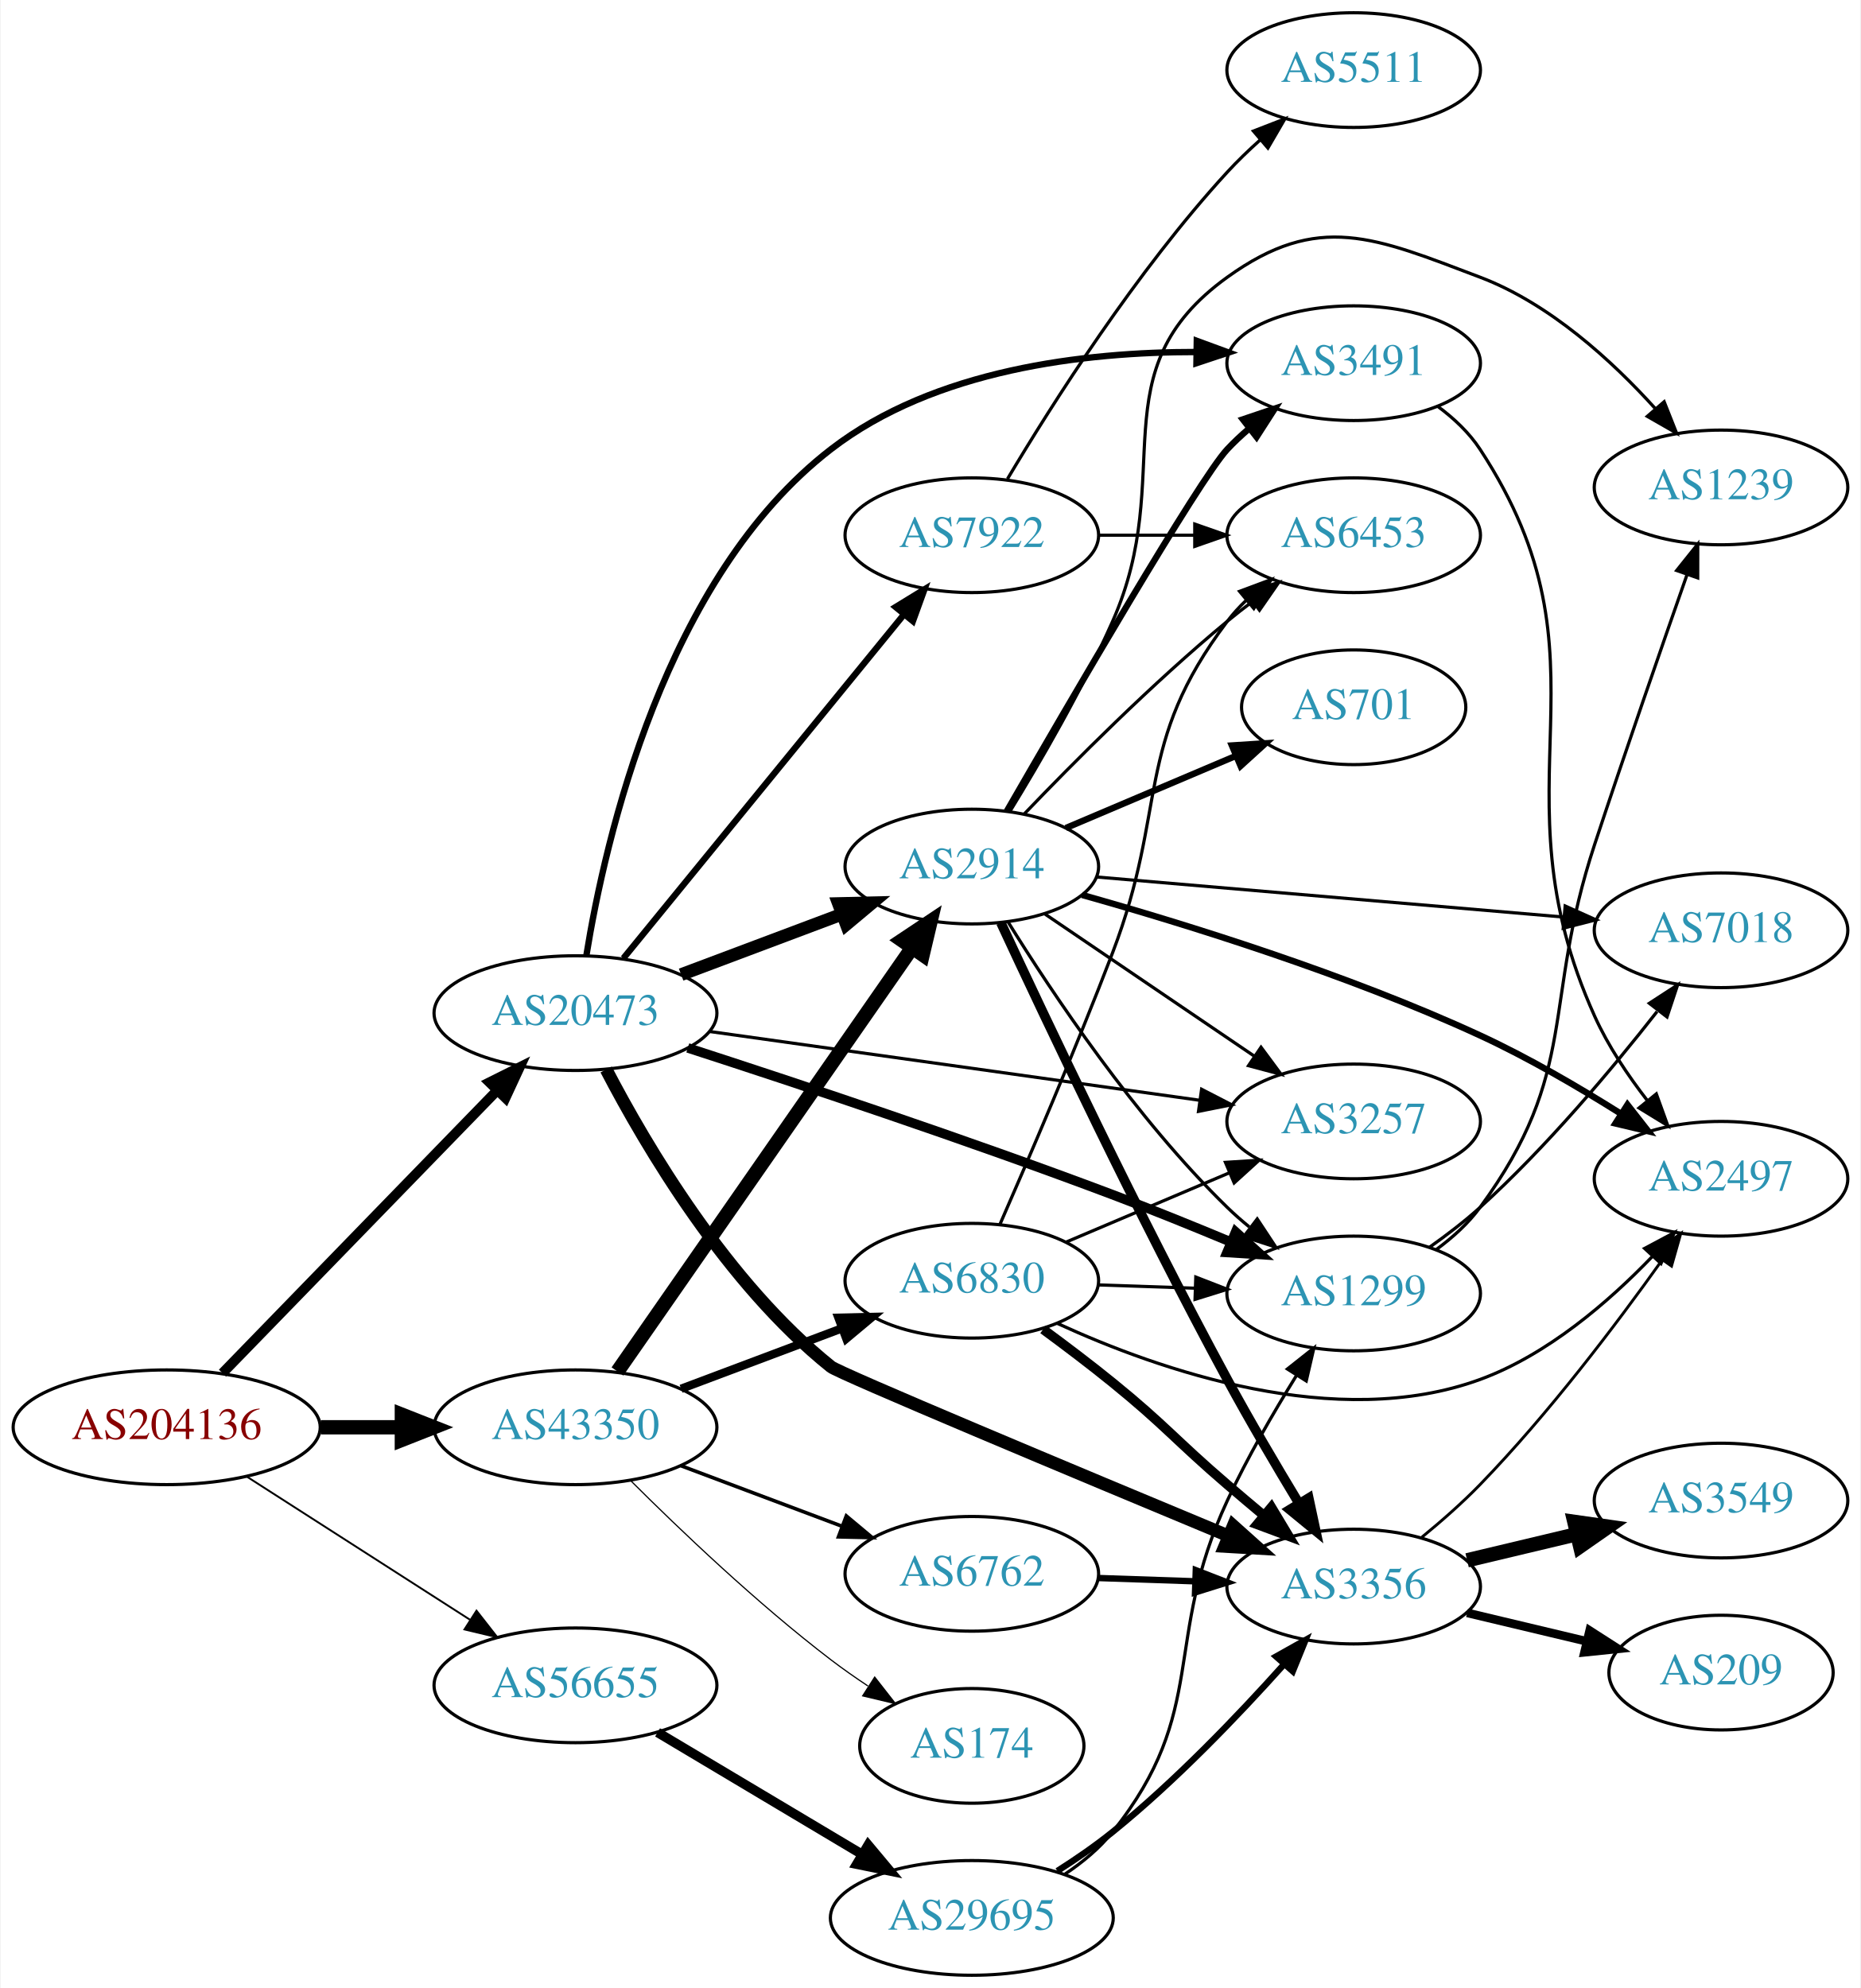
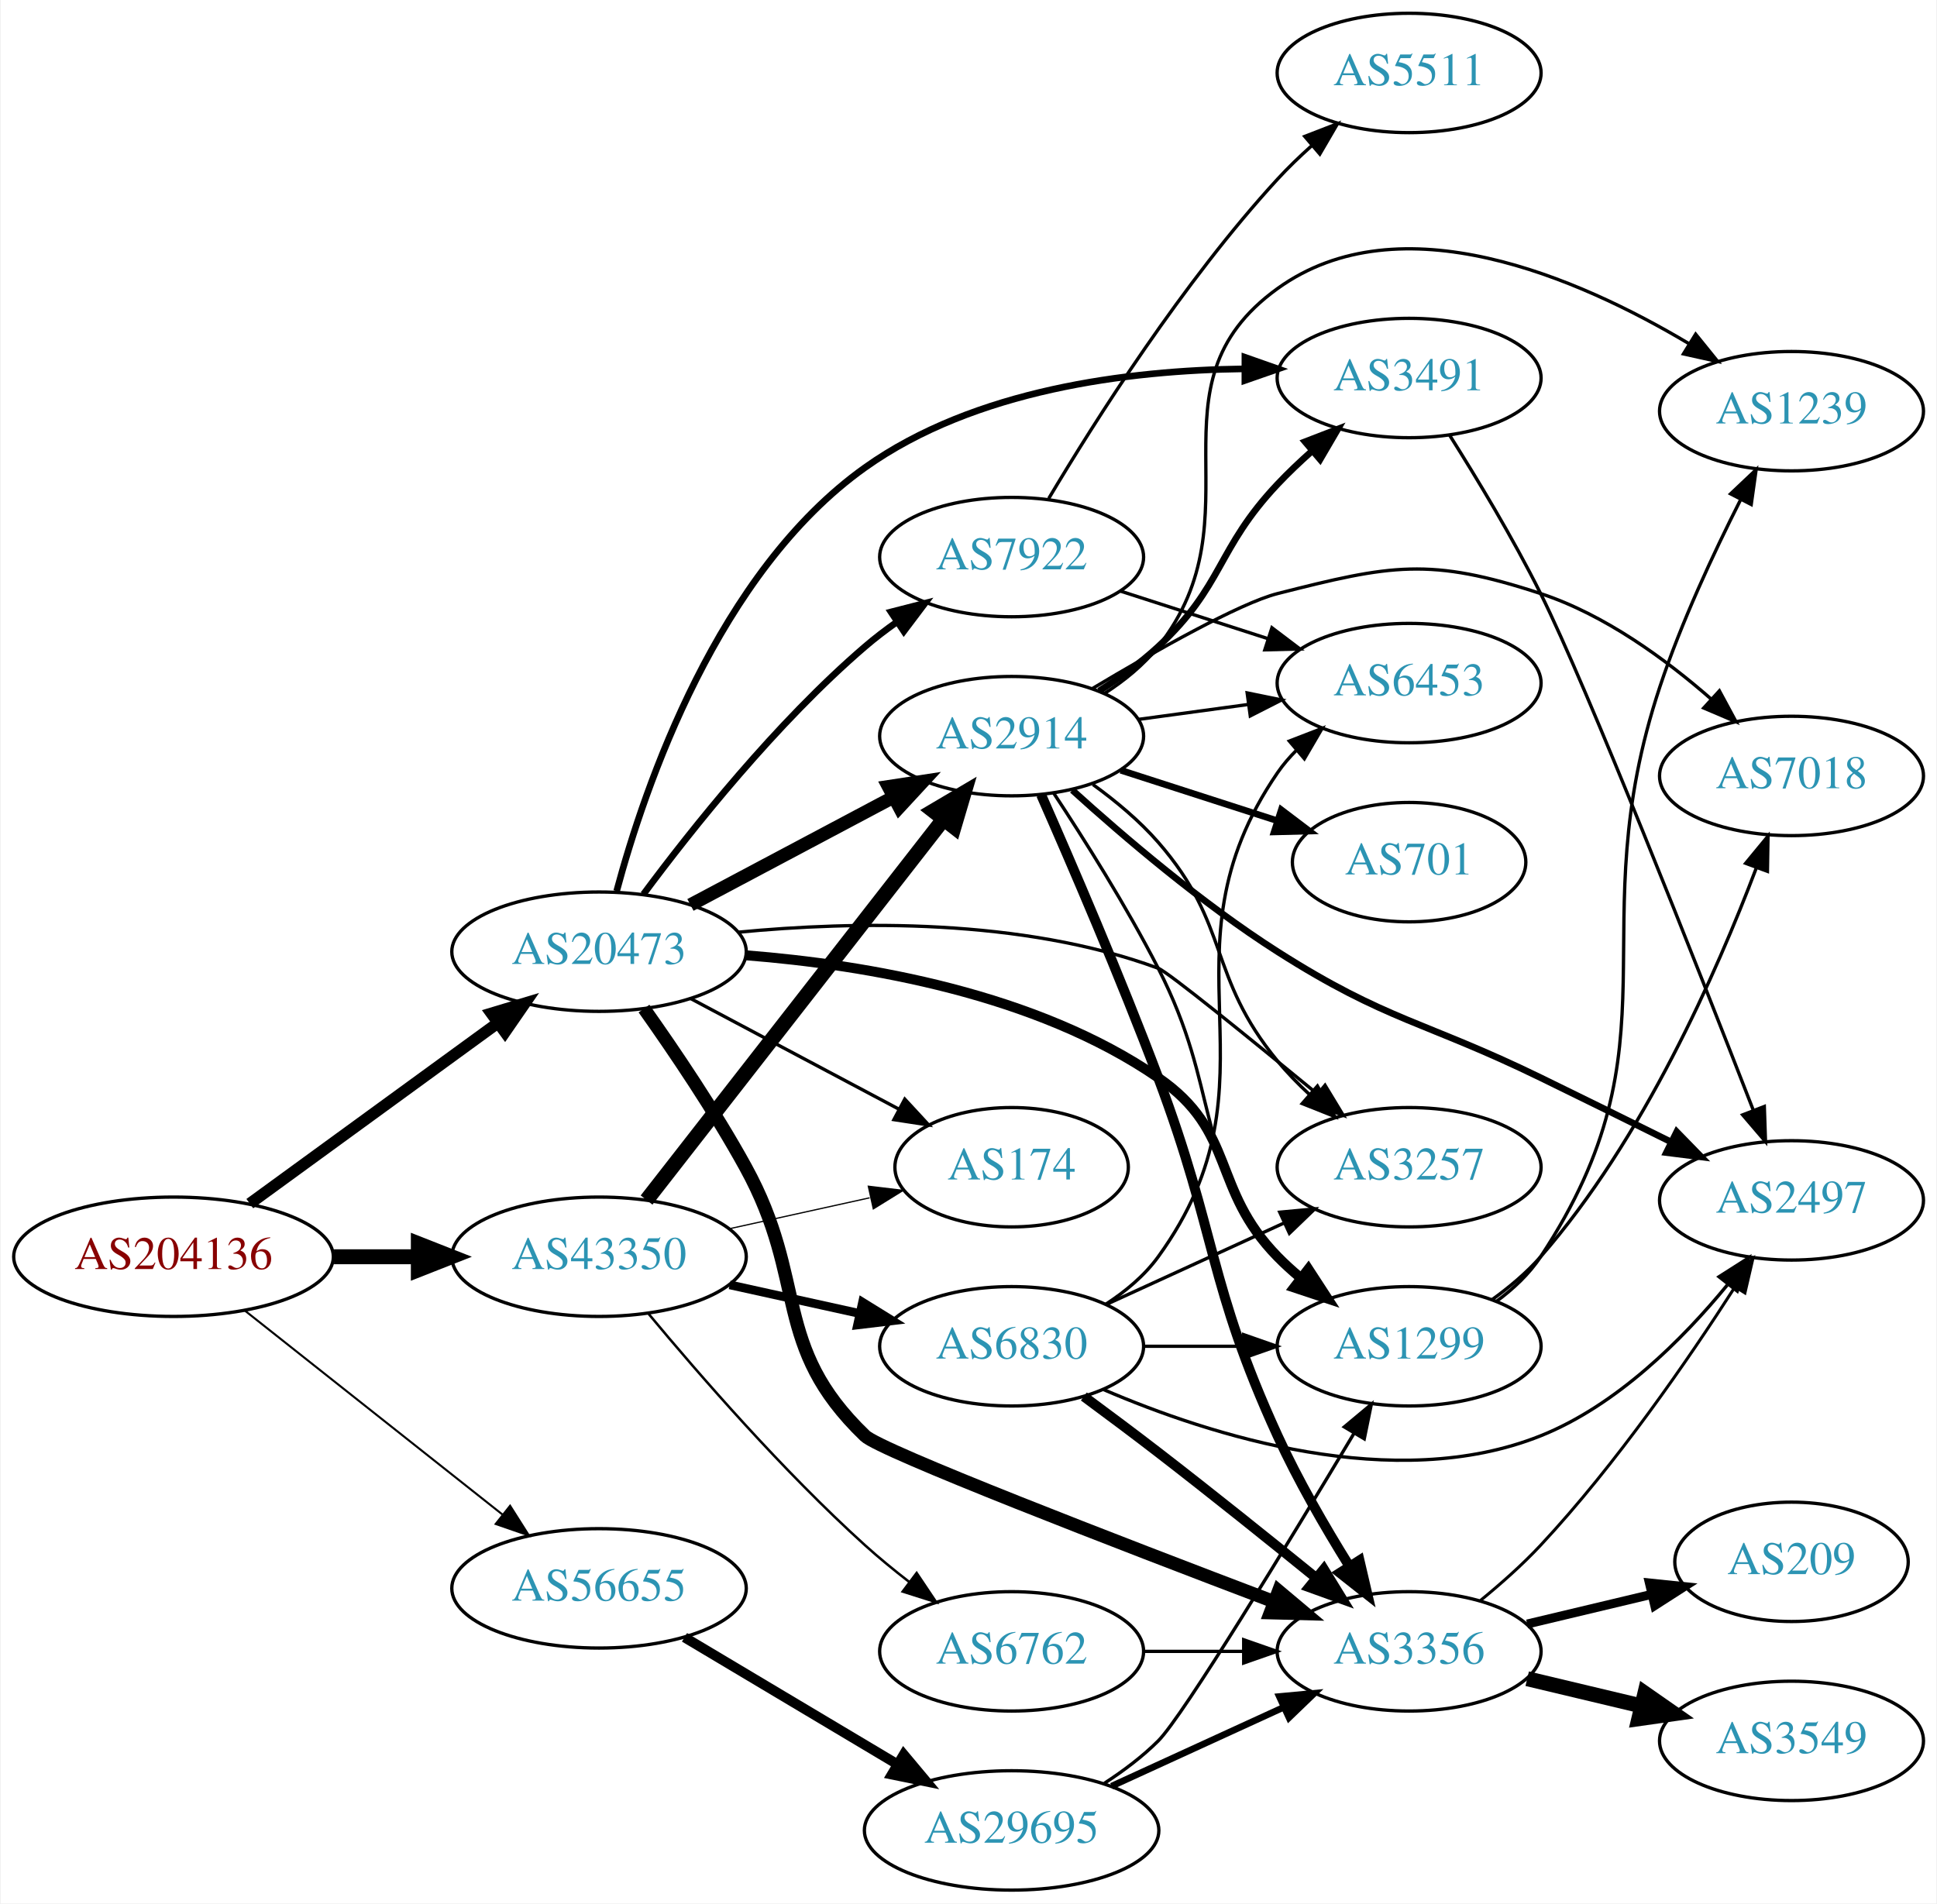
- <svg xmlns="http://www.w3.org/2000/svg" xmlns:xlink="http://www.w3.org/1999/xlink" width="584pt" height="624pt" viewBox="0.00 0.00 583.56 624.00">
-   <g id="graph0" class="graph" transform="scale(1 1) rotate(0) translate(4 620)">
-     <polygon fill="white" stroke="none" points="-4,4 -4,-620 579.562,-620 579.562,4 -4,4" />
+ <svg xmlns="http://www.w3.org/2000/svg" xmlns:xlink="http://www.w3.org/1999/xlink" width="584pt" height="574pt" viewBox="0.00 0.00 583.56 574.00">
+   <g id="graph0" class="graph" transform="scale(1 1) rotate(0) translate(4 570)">
+     <polygon fill="white" stroke="none" points="-4,4 -4,-570 579.562,-570 579.562,4 -4,4" />
    <g id="node1" class="node">
      <g id="a_node1">
        <a xlink:href="/asn/204136" xlink:title="AS204136 ~ SILENT-GHOST-AS [AT]">
-           <ellipse fill="#ffffff" stroke="black" cx="48.096" cy="-172" rx="48.192" ry="18" />
-           <text text-anchor="middle" x="48.096" y="-168.3" font-family="Times,serif" font-size="14.00" fill="#880000">AS204136</text>
+           <ellipse fill="#ffffff" stroke="black" cx="48.096" cy="-191" rx="48.192" ry="18" />
+           <text text-anchor="middle" x="48.096" y="-187.3" font-family="Times,serif" font-size="14.00" fill="#880000">AS204136</text>
        </a>
      </g>
    </g>
    <g id="node2" class="node">
      <g id="a_node2">
        <a xlink:href="/asn/20473" xlink:title="AS20473 ~ Choopa, LLC [US]">
-           <ellipse fill="#ffffff" stroke="black" cx="176.388" cy="-302" rx="44.393" ry="18" />
-           <text text-anchor="middle" x="176.388" y="-298.3" font-family="Times,serif" font-size="14.00" fill="#2c94b3">AS20473</text>
+           <ellipse fill="#ffffff" stroke="black" cx="176.388" cy="-283" rx="44.393" ry="18" />
+           <text text-anchor="middle" x="176.388" y="-279.3" font-family="Times,serif" font-size="14.00" fill="#2c94b3">AS20473</text>
        </a>
      </g>
    </g>
    <g id="edge1" class="edge">
-       <path fill="none" stroke="black" stroke-width="3.13" d="M65.606,-188.995C87.635,-211.671 126.773,-251.959 151.879,-277.801" />
-       <polygon fill="black" stroke="black" stroke-width="3.13" points="149.395,-280.267 158.873,-285.001 154.415,-275.389 149.395,-280.267" />
+       <path fill="none" stroke="black" stroke-width="3.477" d="M71.094,-207.025C91.774,-222.09 122.881,-244.751 145.743,-261.405" />
+       <polygon fill="black" stroke="black" stroke-width="3.477" points="143.918,-264.406 154.062,-267.465 148.04,-258.748 143.918,-264.406" />
    </g>
    <g id="node3" class="node">
      <g id="a_node3">
        <a xlink:href="/asn/43350" xlink:title="AS43350 ~ NForce Entertainment B.V. [NL]">
-           <ellipse fill="#ffffff" stroke="black" cx="176.388" cy="-172" rx="44.393" ry="18" />
-           <text text-anchor="middle" x="176.388" y="-168.3" font-family="Times,serif" font-size="14.00" fill="#2c94b3">AS43350</text>
+           <ellipse fill="#ffffff" stroke="black" cx="176.388" cy="-191" rx="44.393" ry="18" />
+           <text text-anchor="middle" x="176.388" y="-187.3" font-family="Times,serif" font-size="14.00" fill="#2c94b3">AS43350</text>
        </a>
      </g>
    </g>
    <g id="edge2" class="edge">
-       <path fill="none" stroke="black" stroke-width="4.5" d="M96.481,-172C104.742,-172 113.386,-172 121.799,-172" />
-       <polygon fill="black" stroke="black" stroke-width="4.5" points="121.904,-175.938 131.904,-172 121.904,-168.063 121.904,-175.938" />
+       <path fill="none" stroke="black" stroke-width="4.5" d="M96.481,-191C104.742,-191 113.386,-191 121.799,-191" />
+       <polygon fill="black" stroke="black" stroke-width="4.5" points="121.904,-194.938 131.904,-191 121.904,-187.063 121.904,-194.938" />
    </g>
    <g id="node4" class="node">
      <g id="a_node4">
        <a xlink:href="/asn/56655" xlink:title="AS56655 ~ TerraHost AS [NO]">
          <ellipse fill="#ffffff" stroke="black" cx="176.388" cy="-91" rx="44.393" ry="18" />
          <text text-anchor="middle" x="176.388" y="-87.3" font-family="Times,serif" font-size="14.00" fill="#2c94b3">AS56655</text>
        </a>
      </g>
    </g>
    <g id="edge3" class="edge">
-       <path fill="none" stroke="black" stroke-width="0.587" d="M73.147,-156.574C93.024,-143.826 121.421,-125.613 143.246,-111.615" />
-       <polygon fill="black" stroke="black" stroke-width="0.587" points="145.325,-114.439 151.853,-106.095 141.546,-108.547 145.325,-114.439" />
+       <path fill="none" stroke="black" stroke-width="0.614" d="M69.668,-174.711C90.801,-157.977 123.842,-131.815 147.357,-113.195" />
+       <polygon fill="black" stroke="black" stroke-width="0.614" points="149.575,-115.903 155.242,-106.952 145.229,-110.415 149.575,-115.903" />
    </g>
    <g id="node5" class="node">
      <g id="a_node5">
+         <a xlink:href="/asn/3356" xlink:title="AS3356 ~ Level 3 Parent, LLC [US]">
+           <ellipse fill="#ffffff" stroke="black" cx="420.622" cy="-72" rx="39.794" ry="18" />
+           <text text-anchor="middle" x="420.622" y="-68.3" font-family="Times,serif" font-size="14.00" fill="#2c94b3">AS3356</text>
+         </a>
+       </g>
+     </g>
+     <g id="edge4" class="edge">
+       <path fill="none" stroke="black" stroke-width="4" d="M189.945,-265.843C199.042,-253.017 211.319,-234.863 220.584,-218 239.553,-183.472 228.191,-164.31 256.584,-137 261.299,-132.464 333.098,-104.748 379.827,-87.003" />
+       <polygon fill="black" stroke="black" stroke-width="4" points="381.275,-90.197 389.385,-83.38 378.794,-83.652 381.275,-90.197" />
+     </g>
+     <g id="node6" class="node">
+       <g id="a_node6">
+         <a xlink:href="/asn/174" xlink:title="AS174 ~ Cogent Communications [US]">
+           <ellipse fill="#ffffff" stroke="black" cx="300.78" cy="-218" rx="35.194" ry="18" />
+           <text text-anchor="middle" x="300.78" y="-214.3" font-family="Times,serif" font-size="14.00" fill="#2c94b3">AS174</text>
+         </a>
+       </g>
+     </g>
+     <g id="edge5" class="edge">
+       <path fill="none" stroke="black" d="M203.945,-268.896C222.396,-259.097 247.111,-245.972 266.82,-235.504" />
+       <polygon fill="black" stroke="black" points="268.573,-238.536 275.763,-230.755 265.29,-232.354 268.573,-238.536" />
+     </g>
+     <g id="node7" class="node">
+       <g id="a_node7">
        <a xlink:href="/asn/2914" xlink:title="AS2914 ~ NTT America, Inc. [US]">
          <ellipse fill="#ffffff" stroke="black" cx="300.78" cy="-348" rx="39.794" ry="18" />
          <text text-anchor="middle" x="300.78" y="-344.3" font-family="Times,serif" font-size="14.00" fill="#2c94b3">AS2914</text>
        </a>
      </g>
    </g>
-     <g id="edge4" class="edge">
-       <path fill="none" stroke="black" stroke-width="4" d="M209.545,-314.086C224.912,-319.861 243.459,-326.832 259.731,-332.948" />
-       <polygon fill="black" stroke="black" stroke-width="4" points="258.928,-336.385 269.521,-336.627 261.391,-329.833 258.928,-336.385" />
-     </g>
-     <g id="node6" class="node">
-       <g id="a_node6">
-         <a xlink:href="/asn/1299" xlink:title="AS1299 ~ Telia Carrier [EU]">
-           <ellipse fill="#ffffff" stroke="black" cx="420.622" cy="-214" rx="39.794" ry="18" />
-           <text text-anchor="middle" x="420.622" y="-210.3" font-family="Times,serif" font-size="14.00" fill="#2c94b3">AS1299</text>
-         </a>
-       </g>
-     </g>
-     <g id="edge5" class="edge">
-       <path fill="none" stroke="black" stroke-width="3" d="M211.644,-291.08C245.681,-280.058 299.257,-262.247 344.976,-245 357.079,-240.434 370.146,-235.137 381.912,-230.226" />
-       <polygon fill="black" stroke="black" stroke-width="3" points="383.58,-233.322 391.44,-226.218 380.865,-226.87 383.58,-233.322" />
-     </g>
-     <g id="node7" class="node">
-       <g id="a_node7">
-         <a xlink:href="/asn/7922" xlink:title="AS7922 ~ Comcast Cable Communications, LLC [US]">
-           <ellipse fill="#ffffff" stroke="black" cx="300.78" cy="-452" rx="39.794" ry="18" />
-           <text text-anchor="middle" x="300.78" y="-448.3" font-family="Times,serif" font-size="14.00" fill="#2c94b3">AS7922</text>
-         </a>
-       </g>
-     </g>
    <g id="edge6" class="edge">
-       <path fill="none" stroke="black" stroke-width="2" d="M191.427,-319.207C213.008,-345.655 254.439,-396.432 279.347,-426.958" />
-       <polygon fill="black" stroke="black" stroke-width="2" points="276.87,-429.458 285.904,-434.994 282.293,-425.033 276.87,-429.458" />
+       <path fill="none" stroke="black" stroke-width="4" d="M203.945,-297.104C221.91,-306.645 245.814,-319.34 265.254,-329.664" />
+       <polygon fill="black" stroke="black" stroke-width="4" points="263.64,-332.77 274.113,-334.369 266.923,-326.587 263.64,-332.77" />
    </g>
    <g id="node8" class="node">
      <g id="a_node8">
-         <a xlink:href="/asn/3257" xlink:title="AS3257 ~ GTT [DE]">
-           <ellipse fill="#ffffff" stroke="black" cx="420.622" cy="-268" rx="39.794" ry="18" />
-           <text text-anchor="middle" x="420.622" y="-264.3" font-family="Times,serif" font-size="14.00" fill="#2c94b3">AS3257</text>
+         <a xlink:href="/asn/7922" xlink:title="AS7922 ~ Comcast Cable Communications, LLC [US]">
+           <ellipse fill="#ffffff" stroke="black" cx="300.78" cy="-402" rx="39.794" ry="18" />
+           <text text-anchor="middle" x="300.78" y="-398.3" font-family="Times,serif" font-size="14.00" fill="#2c94b3">AS7922</text>
        </a>
      </g>
    </g>
    <g id="edge7" class="edge">
-       <path fill="none" stroke="black" d="M218.479,-296.232C261.057,-290.256 327.516,-280.928 372.27,-274.646" />
-       <polygon fill="black" stroke="black" points="372.896,-278.093 382.312,-273.237 371.923,-271.161 372.896,-278.093" />
+       <path fill="none" stroke="black" stroke-width="2" d="M189.765,-300.315C204.313,-319.91 229.878,-352.076 256.584,-375 259.593,-377.583 262.873,-380.09 266.238,-382.467" />
+       <polygon fill="black" stroke="black" stroke-width="2" points="264.404,-385.451 274.666,-388.082 268.284,-379.625 264.404,-385.451" />
    </g>
    <g id="node9" class="node">
      <g id="a_node9">
-         <a xlink:href="/asn/3491" xlink:title="AS3491 ~ PCCW Global, Inc. [US]">
-           <ellipse fill="#ffffff" stroke="black" cx="420.622" cy="-506" rx="39.794" ry="18" />
-           <text text-anchor="middle" x="420.622" y="-502.3" font-family="Times,serif" font-size="14.00" fill="#2c94b3">AS3491</text>
+         <a xlink:href="/asn/1299" xlink:title="AS1299 ~ Telia Carrier [EU]">
+           <ellipse fill="#ffffff" stroke="black" cx="420.622" cy="-164" rx="39.794" ry="18" />
+           <text text-anchor="middle" x="420.622" y="-160.3" font-family="Times,serif" font-size="14.00" fill="#2c94b3">AS1299</text>
        </a>
      </g>
    </g>
    <g id="edge8" class="edge">
-       <path fill="none" stroke="black" stroke-width="2" d="M179.79,-319.969C185.671,-356.353 204.34,-438.696 256.584,-479 289.044,-504.042 336.064,-509.54 371.277,-509.511" />
-       <polygon fill="black" stroke="black" stroke-width="2" points="371.39,-513.009 381.334,-509.354 371.281,-506.01 371.39,-513.009" />
+       <path fill="none" stroke="black" stroke-width="3" d="M220.832,-281.901C256.913,-279.06 308.115,-270.375 344.976,-245 368.735,-228.645 360.803,-211.617 380.976,-191 383.069,-188.861 385.352,-186.782 387.729,-184.79" />
+       <polygon fill="black" stroke="black" stroke-width="3" points="390.247,-187.268 396.028,-178.389 385.972,-181.725 390.247,-187.268" />
    </g>
    <g id="node10" class="node">
      <g id="a_node10">
-         <a xlink:href="/asn/3356" xlink:title="AS3356 ~ Level 3 Parent, LLC [US]">
-           <ellipse fill="#ffffff" stroke="black" cx="420.622" cy="-122" rx="39.794" ry="18" />
-           <text text-anchor="middle" x="420.622" y="-118.3" font-family="Times,serif" font-size="14.00" fill="#2c94b3">AS3356</text>
+         <a xlink:href="/asn/3491" xlink:title="AS3491 ~ PCCW Global, Inc. [US]">
+           <ellipse fill="#ffffff" stroke="black" cx="420.622" cy="-456" rx="39.794" ry="18" />
+           <text text-anchor="middle" x="420.622" y="-452.3" font-family="Times,serif" font-size="14.00" fill="#2c94b3">AS3491</text>
        </a>
      </g>
    </g>
    <g id="edge9" class="edge">
-       <path fill="none" stroke="black" stroke-width="4" d="M186.018,-284.3C198.546,-260.238 223.89,-217.207 256.584,-191 259.199,-188.904 333.985,-157.613 381.349,-137.897" />
-       <polygon fill="black" stroke="black" stroke-width="4" points="382.827,-141.073 390.715,-134 380.138,-134.61 382.827,-141.073" />
+       <path fill="none" stroke="black" stroke-width="2" d="M181.7,-301.269C190.182,-332.87 212.194,-397.38 256.584,-429 289.621,-452.533 335.891,-458.308 370.704,-458.762" />
+       <polygon fill="black" stroke="black" stroke-width="2" points="371.118,-462.262 381.112,-458.746 371.107,-455.262 371.118,-462.262" />
+     </g>
+     <g id="node11" class="node">
+       <g id="a_node11">
+         <a xlink:href="/asn/3257" xlink:title="AS3257 ~ GTT [DE]">
+           <ellipse fill="#ffffff" stroke="black" cx="420.622" cy="-218" rx="39.794" ry="18" />
+           <text text-anchor="middle" x="420.622" y="-214.3" font-family="Times,serif" font-size="14.00" fill="#2c94b3">AS3257</text>
+         </a>
+       </g>
+     </g>
+     <g id="edge10" class="edge">
+       <path fill="none" stroke="black" d="M218.375,-288.878C253.179,-292.226 303.876,-293.163 344.976,-278 347.885,-276.927 372.757,-256.726 393.004,-240.056" />
+       <polygon fill="black" stroke="black" points="395.273,-242.721 400.76,-233.658 390.819,-237.321 395.273,-242.721" />
+     </g>
+     <g id="edge31" class="edge">
+       <path fill="none" stroke="black" stroke-width="0.375" d="M215.777,-199.469C229.185,-202.427 244.297,-205.76 257.969,-208.776" />
+       <polygon fill="black" stroke="black" stroke-width="0.375" points="257.572,-212.273 268.092,-211.01 259.08,-205.437 257.572,-212.273" />
    </g>
    <g id="edge28" class="edge">
-       <path fill="none" stroke="black" stroke-width="4.5" d="M189.57,-189.519C211.253,-220.699 256.628,-285.948 281.87,-322.245" />
-       <polygon fill="black" stroke="black" stroke-width="4.5" points="278.885,-324.85 287.827,-330.811 285.35,-320.353 278.885,-324.85" />
-     </g>
-     <g id="node19" class="node">
-       <g id="a_node19">
-         <a xlink:href="/asn/174" xlink:title="AS174 ~ Cogent Communications [US]">
-           <ellipse fill="#ffffff" stroke="black" cx="300.78" cy="-72" rx="35.194" ry="18" />
-           <text text-anchor="middle" x="300.78" y="-68.3" font-family="Times,serif" font-size="14.00" fill="#2c94b3">AS174</text>
-         </a>
-       </g>
-     </g>
-     <g id="edge27" class="edge">
-       <path fill="none" stroke="black" stroke-width="0.375" d="M193.583,-155.385C209.056,-139.93 233.391,-116.693 256.584,-99 260.242,-96.209 264.198,-93.437 268.179,-90.792" />
-       <polygon fill="black" stroke="black" stroke-width="0.375" points="270.3,-93.59 276.829,-85.246 266.522,-87.697 270.3,-93.59" />
+       <path fill="none" stroke="black" stroke-width="4.5" d="M190.719,-208.101C212.331,-235.824 255.117,-290.709 280.194,-322.877" />
+       <polygon fill="black" stroke="black" stroke-width="4.5" points="277.211,-325.455 286.465,-330.92 283.422,-320.613 277.211,-325.455" />
    </g>
    <g id="node20" class="node">
      <g id="a_node20">
-         <a xlink:href="/asn/6762" xlink:title="AS6762 ~ TELECOM ITALIA SPARKLE S.p.A. [IT]">
-           <ellipse fill="#ffffff" stroke="black" cx="300.78" cy="-126" rx="39.794" ry="18" />
-           <text text-anchor="middle" x="300.78" y="-122.3" font-family="Times,serif" font-size="14.00" fill="#2c94b3">AS6762</text>
+         <a xlink:href="/asn/6830" xlink:title="AS6830 ~ LibertyGlobal [AT]">
+           <ellipse fill="#ffffff" stroke="black" cx="300.78" cy="-164" rx="39.794" ry="18" />
+           <text text-anchor="middle" x="300.78" y="-160.3" font-family="Times,serif" font-size="14.00" fill="#2c94b3">AS6830</text>
        </a>
      </g>
    </g>
    <g id="edge29" class="edge">
-       <path fill="none" stroke="black" stroke-width="1.125" d="M209.545,-159.914C224.912,-154.139 243.459,-147.168 259.731,-141.052" />
-       <polygon fill="black" stroke="black" stroke-width="1.125" points="261.391,-144.167 269.521,-137.373 258.928,-137.615 261.391,-144.167" />
+       <path fill="none" stroke="black" stroke-width="2.625" d="M215.777,-182.531C228.168,-179.798 242.015,-176.743 254.836,-173.915" />
+       <polygon fill="black" stroke="black" stroke-width="2.625" points="255.839,-177.278 264.85,-171.705 254.331,-170.442 255.839,-177.278" />
    </g>
    <g id="node21" class="node">
      <g id="a_node21">
-         <a xlink:href="/asn/6830" xlink:title="AS6830 ~ LibertyGlobal [AT]">
-           <ellipse fill="#ffffff" stroke="black" cx="300.78" cy="-218" rx="39.794" ry="18" />
-           <text text-anchor="middle" x="300.78" y="-214.3" font-family="Times,serif" font-size="14.00" fill="#2c94b3">AS6830</text>
+         <a xlink:href="/asn/6762" xlink:title="AS6762 ~ TELECOM ITALIA SPARKLE S.p.A. [IT]">
+           <ellipse fill="#ffffff" stroke="black" cx="300.78" cy="-72" rx="39.794" ry="18" />
+           <text text-anchor="middle" x="300.78" y="-68.3" font-family="Times,serif" font-size="14.00" fill="#2c94b3">AS6762</text>
        </a>
      </g>
    </g>
    <g id="edge30" class="edge">
-       <path fill="none" stroke="black" stroke-width="2.625" d="M209.545,-184.086C224.912,-189.861 243.459,-196.832 259.731,-202.948" />
-       <polygon fill="black" stroke="black" stroke-width="2.625" points="258.928,-206.385 269.521,-206.627 261.391,-199.833 258.928,-206.385" />
+       <path fill="none" stroke="black" stroke-width="0.75" d="M191.37,-173.736C206.532,-155.491 231.885,-126.325 256.584,-104 260.738,-100.245 265.318,-96.492 269.895,-92.947" />
+       <polygon fill="black" stroke="black" stroke-width="0.75" points="272.143,-95.636 278.04,-86.835 267.941,-90.038 272.143,-95.636" />
    </g>
    <g id="node22" class="node">
      <g id="a_node22">
        <a xlink:href="/asn/29695" xlink:title="AS29695 ~ Norway [NO]">
          <ellipse fill="#ffffff" stroke="black" cx="300.78" cy="-18" rx="44.393" ry="18" />
          <text text-anchor="middle" x="300.78" y="-14.3" font-family="Times,serif" font-size="14.00" fill="#2c94b3">AS29695</text>
        </a>
      </g>
    </g>
-     <g id="edge37" class="edge">
+     <g id="edge38" class="edge">
      <path fill="none" stroke="black" stroke-width="3" d="M202.155,-76.227C220.653,-65.195 246.131,-49.998 266.421,-37.896" />
      <polygon fill="black" stroke="black" stroke-width="3" points="268.253,-40.879 275.049,-32.751 264.667,-34.867 268.253,-40.879" />
    </g>
-     <g id="edge17" class="edge">
-       <path fill="none" stroke="black" d="M312.08,-330.73C325.925,-308.397 352.154,-269.044 380.976,-241 383.121,-238.913 385.441,-236.872 387.843,-234.905" />
-       <polygon fill="black" stroke="black" points="390.353,-237.393 396.189,-228.551 386.112,-231.824 390.353,-237.393" />
-     </g>
-     <g id="edge14" class="edge">
-       <path fill="none" stroke="black" d="M323.669,-333.14C342.189,-320.567 368.919,-302.421 389.465,-288.473" />
-       <polygon fill="black" stroke="black" points="391.543,-291.293 397.85,-282.78 387.611,-285.501 391.543,-291.293" />
-     </g>
-     <g id="edge10" class="edge">
-       <path fill="none" stroke="black" stroke-width="2" d="M311.767,-365.415C331.017,-398.848 372.145,-469.566 380.976,-479 383.021,-481.185 385.27,-483.296 387.623,-485.311" />
-       <polygon fill="black" stroke="black" stroke-width="2" points="385.843,-488.361 395.88,-491.752 390.148,-482.842 385.843,-488.361" />
-     </g>
-     <g id="edge13" class="edge">
-       <path fill="none" stroke="black" stroke-width="3" d="M309.888,-330.377C323.753,-300.512 353.214,-238.209 380.976,-187 387.987,-174.068 396.264,-160.004 403.356,-148.277" />
-       <polygon fill="black" stroke="black" stroke-width="3" points="406.527,-149.8 408.742,-139.439 400.549,-146.157 406.527,-149.8" />
-     </g>
-     <g id="node11" class="node">
-       <g id="a_node11">
-         <a xlink:href="/asn/701" xlink:title="AS701 ~ UUNET [US]">
-           <ellipse fill="#ffffff" stroke="black" cx="420.622" cy="-398" rx="35.194" ry="18" />
-           <text text-anchor="middle" x="420.622" y="-394.3" font-family="Times,serif" font-size="14.00" fill="#2c94b3">AS701</text>
-         </a>
-       </g>
-     </g>
-     <g id="edge11" class="edge">
-       <path fill="none" stroke="black" stroke-width="2" d="M330.306,-360.104C346.25,-366.868 366.282,-375.368 383.333,-382.603" />
-       <polygon fill="black" stroke="black" stroke-width="2" points="382.401,-386.009 392.974,-386.693 385.135,-379.565 382.401,-386.009" />
-     </g>
    <g id="node12" class="node">
      <g id="a_node12">
-         <a xlink:href="/asn/2497" xlink:title="AS2497 ~ Internet Initiative Japan Inc. [JP]">
-           <ellipse fill="#ffffff" stroke="black" cx="535.915" cy="-250" rx="39.794" ry="18" />
-           <text text-anchor="middle" x="535.915" y="-246.3" font-family="Times,serif" font-size="14.00" fill="#2c94b3">AS2497</text>
-         </a>
-       </g>
-     </g>
-     <g id="edge12" class="edge">
-       <path fill="none" stroke="black" stroke-width="2" d="M335.378,-339.095C368.033,-329.903 418.651,-314.218 460.269,-295 475.338,-288.041 491.197,-278.785 504.404,-270.476" />
-       <polygon fill="black" stroke="black" stroke-width="2" points="506.55,-273.259 513.081,-264.916 502.773,-267.365 506.55,-273.259" />
+         <a xlink:href="/asn/3549" xlink:title="AS3549 ~ Level 3 Parent, LLC [US]">
+           <ellipse fill="#ffffff" stroke="black" cx="535.915" cy="-45" rx="39.794" ry="18" />
+           <text text-anchor="middle" x="535.915" y="-41.3" font-family="Times,serif" font-size="14.00" fill="#2c94b3">AS3549</text>
+         </a>
+       </g>
+     </g>
+     <g id="edge11" class="edge">
+       <path fill="none" stroke="black" stroke-width="4.5" d="M456.229,-63.752C467.101,-61.162 479.255,-58.265 490.698,-55.538" />
+       <polygon fill="black" stroke="black" stroke-width="4.5" points="491.705,-59.346 500.52,-53.197 489.88,-51.685 491.705,-59.346" />
    </g>
    <g id="node13" class="node">
      <g id="a_node13">
-         <a xlink:href="/asn/1239" xlink:title="AS1239 ~ Sprint [US]">
-           <ellipse fill="#ffffff" stroke="black" cx="535.915" cy="-467" rx="39.794" ry="18" />
-           <text text-anchor="middle" x="535.915" y="-463.3" font-family="Times,serif" font-size="14.00" fill="#2c94b3">AS1239</text>
-         </a>
-       </g>
-     </g>
-     <g id="edge15" class="edge">
-       <path fill="none" stroke="black" d="M312.708,-365.249C322.089,-380.543 335.55,-403.693 344.976,-425 365.445,-471.271 339.93,-503.416 380.976,-533 409.565,-553.606 427.311,-545.481 460.269,-533 482.173,-524.705 501.788,-506.722 515.408,-491.619" />
-       <polygon fill="black" stroke="black" points="518.062,-493.901 521.965,-484.051 512.772,-489.318 518.062,-493.901" />
+         <a xlink:href="/asn/2497" xlink:title="AS2497 ~ Internet Initiative Japan Inc. [JP]">
+           <ellipse fill="#ffffff" stroke="black" cx="535.915" cy="-208" rx="39.794" ry="18" />
+           <text text-anchor="middle" x="535.915" y="-204.3" font-family="Times,serif" font-size="14.00" fill="#2c94b3">AS2497</text>
+         </a>
+       </g>
+     </g>
+     <g id="edge12" class="edge">
+       <path fill="none" stroke="black" stroke-width="0.9" d="M442.151,-87.358C448.272,-92.36 454.801,-98.141 460.269,-104 483.059,-128.42 504.817,-160.012 518.901,-181.939" />
+       <polygon fill="black" stroke="black" stroke-width="0.9" points="515.958,-183.834 524.268,-190.407 521.871,-180.087 515.958,-183.834" />
    </g>
    <g id="node14" class="node">
      <g id="a_node14">
-         <a xlink:href="/asn/7018" xlink:title="AS7018 ~ AT&amp;T Services, Inc. [US]">
-           <ellipse fill="#ffffff" stroke="black" cx="535.915" cy="-328" rx="39.794" ry="18" />
-           <text text-anchor="middle" x="535.915" y="-324.3" font-family="Times,serif" font-size="14.00" fill="#2c94b3">AS7018</text>
-         </a>
-       </g>
-     </g>
-     <g id="edge16" class="edge">
-       <path fill="none" stroke="black" d="M340.016,-344.72C380.08,-341.283 443.119,-335.875 486.599,-332.145" />
-       <polygon fill="black" stroke="black" points="486.994,-335.624 496.658,-331.282 486.395,-328.65 486.994,-335.624" />
+         <a xlink:href="/asn/209" xlink:title="AS209 ~ CenturyLink Communications, LLC [US]">
+           <ellipse fill="#ffffff" stroke="black" cx="535.915" cy="-99" rx="35.194" ry="18" />
+           <text text-anchor="middle" x="535.915" y="-95.3" font-family="Times,serif" font-size="14.00" fill="#2c94b3">AS209</text>
+         </a>
+       </g>
+     </g>
+     <g id="edge13" class="edge">
+       <path fill="none" stroke="black" stroke-width="2.7" d="M456.229,-80.248C468.024,-83.058 481.329,-86.229 493.596,-89.153" />
+       <polygon fill="black" stroke="black" stroke-width="2.7" points="493.062,-92.624 503.601,-91.537 494.685,-85.814 493.062,-92.624" />
+     </g>
+     <g id="edge21" class="edge">
+       <path fill="none" stroke="black" stroke-width="3" d="M309.682,-330.3C318.674,-309.909 333.586,-275.313 344.976,-245 362.772,-197.637 359.926,-183.01 380.976,-137 387.096,-123.623 395.262,-109.504 402.511,-97.855" />
+       <polygon fill="black" stroke="black" stroke-width="3" points="405.662,-99.421 408.071,-89.104 399.754,-95.668 405.662,-99.421" />
+     </g>
+     <g id="edge22" class="edge">
+       <path fill="none" stroke="black" d="M313.407,-330.901C322.595,-316.997 335.42,-296.691 344.976,-278 364.025,-240.741 354.772,-223.626 380.976,-191 382.802,-188.727 384.868,-186.563 387.072,-184.523" />
+       <polygon fill="black" stroke="black" points="389.424,-187.121 394.949,-178.081 384.992,-181.702 389.424,-187.121" />
+     </g>
+     <g id="edge14" class="edge">
+       <path fill="none" stroke="black" stroke-width="2" d="M327.151,-361.629C333.317,-365.525 339.659,-370.068 344.976,-375 364.787,-393.379 362.429,-404.346 380.976,-424 384.156,-427.37 387.682,-430.72 391.275,-433.915" />
+       <polygon fill="black" stroke="black" stroke-width="2" points="389.25,-436.788 399.134,-440.604 393.787,-431.457 389.25,-436.788" />
+     </g>
+     <g id="edge18" class="edge">
+       <path fill="none" stroke="black" d="M325.308,-333.402C332.174,-328.431 339.338,-322.476 344.976,-316 366.914,-290.798 359.726,-275.785 380.976,-250 383.858,-246.502 387.166,-243.104 390.606,-239.91" />
+       <polygon fill="black" stroke="black" points="392.981,-242.484 398.236,-233.284 388.391,-237.198 392.981,-242.484" />
+     </g>
+     <g id="edge15" class="edge">
+       <path fill="none" stroke="black" stroke-width="2" d="M319.08,-331.724C334.527,-317.715 358.171,-297.523 380.976,-283 413.938,-262.008 425.14,-262.122 460.269,-245 473.116,-238.738 487.167,-231.797 499.578,-225.635" />
+       <polygon fill="black" stroke="black" stroke-width="2" points="501.306,-228.685 508.702,-221.099 498.19,-222.417 501.306,-228.685" />
    </g>
    <g id="node15" class="node">
      <g id="a_node15">
-         <a xlink:href="/asn/6453" xlink:title="AS6453 ~ TATA COMMUNICATIONS (AMERICA) INC [US]">
-           <ellipse fill="#ffffff" stroke="black" cx="420.622" cy="-452" rx="39.794" ry="18" />
-           <text text-anchor="middle" x="420.622" y="-448.3" font-family="Times,serif" font-size="14.00" fill="#2c94b3">AS6453</text>
-         </a>
-       </g>
-     </g>
-     <g id="edge18" class="edge">
-       <path fill="none" stroke="black" d="M317.15,-364.422C332.613,-380.578 357.471,-405.578 380.976,-425 383.5,-427.085 386.178,-429.178 388.902,-431.225" />
-       <polygon fill="black" stroke="black" points="386.948,-434.132 397.096,-437.176 391.061,-428.468 386.948,-434.132" />
-     </g>
-     <g id="edge20" class="edge">
-       <path fill="none" stroke="black" d="M446.612,-227.838C451.685,-231.57 456.587,-235.986 460.269,-241 491.719,-283.825 479.602,-304.549 496.269,-355 505.837,-383.963 517.288,-416.952 525.229,-439.585" />
-       <polygon fill="black" stroke="black" points="521.992,-440.931 528.612,-449.203 528.596,-438.608 521.992,-440.931" />
-     </g>
-     <g id="edge19" class="edge">
-       <path fill="none" stroke="black" d="M444.422,-228.507C449.82,-232.321 455.415,-236.606 460.269,-241 481.062,-259.825 501.585,-284.291 515.833,-302.481" />
-       <polygon fill="black" stroke="black" points="513.416,-305.078 522.297,-310.855 518.957,-300.8 513.416,-305.078" />
-     </g>
-     <g id="edge22" class="edge">
-       <path fill="none" stroke="black" d="M340.692,-452C350.246,-452 360.595,-452 370.558,-452" />
-       <polygon fill="black" stroke="black" points="370.751,-455.5 380.75,-452 370.75,-448.5 370.751,-455.5" />
+         <a xlink:href="/asn/701" xlink:title="AS701 ~ UUNET [US]">
+           <ellipse fill="#ffffff" stroke="black" cx="420.622" cy="-310" rx="35.194" ry="18" />
+           <text text-anchor="middle" x="420.622" y="-306.3" font-family="Times,serif" font-size="14.00" fill="#2c94b3">AS701</text>
+         </a>
+       </g>
+     </g>
+     <g id="edge16" class="edge">
+       <path fill="none" stroke="black" stroke-width="2" d="M333.67,-337.717C348.208,-333.029 365.549,-327.437 380.835,-322.508" />
+       <polygon fill="black" stroke="black" stroke-width="2" points="382.09,-325.78 390.533,-319.38 379.941,-319.118 382.09,-325.78" />
    </g>
    <g id="node16" class="node">
      <g id="a_node16">
-         <a xlink:href="/asn/5511" xlink:title="AS5511 ~ Orange S.A. [FR]">
-           <ellipse fill="#ffffff" stroke="black" cx="420.622" cy="-598" rx="39.794" ry="18" />
-           <text text-anchor="middle" x="420.622" y="-594.3" font-family="Times,serif" font-size="14.00" fill="#2c94b3">AS5511</text>
-         </a>
-       </g>
-     </g>
-     <g id="edge21" class="edge">
-       <path fill="none" stroke="black" d="M311.978,-469.69C325.91,-493.077 352.44,-534.947 380.976,-566 384.111,-569.411 387.611,-572.787 391.19,-575.993" />
-       <polygon fill="black" stroke="black" points="389.16,-578.863 399.038,-582.693 393.705,-573.539 389.16,-578.863" />
-     </g>
-     <g id="edge23" class="edge">
-       <path fill="none" stroke="black" d="M447.015,-492.442C452.067,-488.695 456.858,-484.202 460.269,-479 504.52,-411.499 463.062,-374.566 496.269,-301 500.475,-291.681 506.652,-282.472 512.838,-274.497" />
-       <polygon fill="black" stroke="black" points="515.604,-276.644 519.207,-266.681 510.177,-272.222 515.604,-276.644" />
-     </g>
-     <g id="edge24" class="edge">
-       <path fill="none" stroke="black" stroke-width="0.9" d="M442.013,-137.489C448.129,-142.496 454.69,-148.247 460.269,-154 481.778,-176.18 503.089,-204.373 517.4,-224.456" />
-       <polygon fill="black" stroke="black" stroke-width="0.9" points="514.652,-226.633 523.271,-232.794 520.375,-222.602 514.652,-226.633" />
+         <a xlink:href="/asn/1239" xlink:title="AS1239 ~ Sprint [US]">
+           <ellipse fill="#ffffff" stroke="black" cx="535.915" cy="-446" rx="39.794" ry="18" />
+           <text text-anchor="middle" x="535.915" y="-442.3" font-family="Times,serif" font-size="14.00" fill="#2c94b3">AS1239</text>
+         </a>
+       </g>
+     </g>
+     <g id="edge17" class="edge">
+       <path fill="none" stroke="black" d="M328.751,-360.855C334.74,-364.72 340.599,-369.441 344.976,-375 376.274,-414.754 339.93,-453.416 380.976,-483 417.969,-509.663 471.666,-486.229 504.88,-466.431" />
+       <polygon fill="black" stroke="black" points="507.013,-469.227 513.674,-460.988 503.329,-463.275 507.013,-469.227" />
    </g>
    <g id="node17" class="node">
      <g id="a_node17">
-         <a xlink:href="/asn/3549" xlink:title="AS3549 ~ Level 3 Parent, LLC [US]">
-           <ellipse fill="#ffffff" stroke="black" cx="535.915" cy="-149" rx="39.794" ry="18" />
-           <text text-anchor="middle" x="535.915" y="-145.3" font-family="Times,serif" font-size="14.00" fill="#2c94b3">AS3549</text>
-         </a>
-       </g>
-     </g>
-     <g id="edge25" class="edge">
-       <path fill="none" stroke="black" stroke-width="4.5" d="M456.229,-130.248C467.101,-132.838 479.255,-135.735 490.698,-138.462" />
-       <polygon fill="black" stroke="black" stroke-width="4.5" points="489.88,-142.315 500.52,-140.803 491.705,-134.654 489.88,-142.315" />
+         <a xlink:href="/asn/7018" xlink:title="AS7018 ~ AT&amp;T Services, Inc. [US]">
+           <ellipse fill="#ffffff" stroke="black" cx="535.915" cy="-336" rx="39.794" ry="18" />
+           <text text-anchor="middle" x="535.915" y="-332.3" font-family="Times,serif" font-size="14.00" fill="#2c94b3">AS7018</text>
+         </a>
+       </g>
+     </g>
+     <g id="edge19" class="edge">
+       <path fill="none" stroke="black" d="M325.042,-362.3C344.031,-373.654 369.527,-388.092 380.976,-391 415.133,-399.675 426.789,-402.002 460.269,-391 479.572,-384.656 497.988,-371.197 511.698,-359.181" />
+       <polygon fill="black" stroke="black" points="514.17,-361.664 519.198,-352.338 509.452,-356.493 514.17,-361.664" />
    </g>
    <g id="node18" class="node">
      <g id="a_node18">
-         <a xlink:href="/asn/209" xlink:title="AS209 ~ CenturyLink Communications, LLC [US]">
-           <ellipse fill="#ffffff" stroke="black" cx="535.915" cy="-95" rx="35.194" ry="18" />
-           <text text-anchor="middle" x="535.915" y="-91.3" font-family="Times,serif" font-size="14.00" fill="#2c94b3">AS209</text>
-         </a>
-       </g>
+         <a xlink:href="/asn/6453" xlink:title="AS6453 ~ TATA COMMUNICATIONS (AMERICA) INC [US]">
+           <ellipse fill="#ffffff" stroke="black" cx="420.622" cy="-364" rx="39.794" ry="18" />
+           <text text-anchor="middle" x="420.622" y="-360.3" font-family="Times,serif" font-size="14.00" fill="#2c94b3">AS6453</text>
+         </a>
+       </g>
+     </g>
+     <g id="edge20" class="edge">
+       <path fill="none" stroke="black" d="M339.066,-353.062C349.598,-354.492 361.2,-356.068 372.24,-357.567" />
+       <polygon fill="black" stroke="black" points="371.794,-361.038 382.174,-358.916 372.736,-354.102 371.794,-361.038" />
+     </g>
+     <g id="edge23" class="edge">
+       <path fill="none" stroke="black" d="M333.67,-391.717C347.294,-387.323 363.38,-382.136 377.929,-377.445" />
+       <polygon fill="black" stroke="black" points="379.264,-380.692 387.707,-374.292 377.115,-374.03 379.264,-380.692" />
+     </g>
+     <g id="node19" class="node">
+       <g id="a_node19">
+         <a xlink:href="/asn/5511" xlink:title="AS5511 ~ Orange S.A. [FR]">
+           <ellipse fill="#ffffff" stroke="black" cx="420.622" cy="-548" rx="39.794" ry="18" />
+           <text text-anchor="middle" x="420.622" y="-544.3" font-family="Times,serif" font-size="14.00" fill="#2c94b3">AS5511</text>
+         </a>
+       </g>
+     </g>
+     <g id="edge24" class="edge">
+       <path fill="none" stroke="black" d="M311.978,-419.69C325.91,-443.077 352.44,-484.947 380.976,-516 384.111,-519.411 387.611,-522.787 391.19,-525.993" />
+       <polygon fill="black" stroke="black" points="389.16,-528.863 399.038,-532.693 393.705,-523.539 389.16,-528.863" />
    </g>
    <g id="edge26" class="edge">
-       <path fill="none" stroke="black" stroke-width="2.7" d="M456.229,-113.752C468.024,-110.942 481.329,-107.771 493.596,-104.847" />
-       <polygon fill="black" stroke="black" stroke-width="2.7" points="494.685,-108.186 503.601,-102.463 493.062,-101.376 494.685,-108.186" />
-     </g>
-     <g id="edge31" class="edge">
-       <path fill="none" stroke="black" stroke-width="2" d="M340.366,-124.69C350.132,-124.359 360.749,-123.998 370.943,-123.652" />
-       <polygon fill="black" stroke="black" stroke-width="2" points="371.074,-127.15 380.95,-123.313 370.836,-120.154 371.074,-127.15" />
+       <path fill="none" stroke="black" d="M446.989,-177.575C452.042,-181.321 456.841,-185.809 460.269,-191 503.308,-256.172 471.623,-288.89 496.269,-363 502.707,-382.36 512.405,-403.173 520.475,-419.114" />
+       <polygon fill="black" stroke="black" points="517.548,-421.073 525.246,-428.353 523.768,-417.862 517.548,-421.073" />
+     </g>
+     <g id="edge25" class="edge">
+       <path fill="none" stroke="black" d="M445.599,-178.036C450.839,-181.809 456.068,-186.193 460.269,-191 491.236,-226.436 513.458,-276.981 525.237,-308.078" />
+       <polygon fill="black" stroke="black" points="522.088,-309.654 528.829,-317.828 528.656,-307.235 522.088,-309.654" />
+     </g>
+     <g id="edge27" class="edge">
+       <path fill="none" stroke="black" d="M432.846,-438.739C440.979,-425.863 451.961,-407.689 460.269,-391 474.489,-362.431 507.454,-278.763 524.416,-235.15" />
+       <polygon fill="black" stroke="black" points="527.716,-236.321 528.072,-225.732 521.191,-233.788 527.716,-236.321" />
+     </g>
+     <g id="edge34" class="edge">
+       <path fill="none" stroke="black" stroke-width="3" d="M322.558,-148.864C329.708,-143.588 337.735,-137.588 344.976,-132 360.93,-119.686 378.511,-105.582 392.601,-94.144" />
+       <polygon fill="black" stroke="black" stroke-width="3" points="394.909,-96.778 400.455,-87.75 390.49,-91.349 394.909,-96.778" />
+     </g>
+     <g id="edge32" class="edge">
+       <path fill="none" stroke="black" d="M340.692,-164C350.246,-164 360.595,-164 370.558,-164" />
+       <polygon fill="black" stroke="black" points="370.751,-167.5 380.75,-164 370.75,-160.5 370.751,-167.5" />
    </g>
    <g id="edge36" class="edge">
-       <path fill="none" stroke="black" d="M340.366,-216.69C350.132,-216.359 360.749,-215.998 370.943,-215.652" />
-       <polygon fill="black" stroke="black" points="371.074,-219.15 380.95,-215.313 370.836,-212.154 371.074,-219.15" />
+       <path fill="none" stroke="black" d="M329.409,-176.661C345.366,-183.973 365.636,-193.261 382.919,-201.181" />
+       <polygon fill="black" stroke="black" points="381.617,-204.435 392.167,-205.419 384.534,-198.071 381.617,-204.435" />
+     </g>
+     <g id="edge35" class="edge">
+       <path fill="none" stroke="black" d="M328.503,-150.945C360.774,-137.076 416.207,-119.392 460.269,-137 483.18,-146.156 503.076,-166.062 516.552,-182.473" />
+       <polygon fill="black" stroke="black" points="514.061,-184.967 522.996,-190.661 519.562,-180.638 514.061,-184.967" />
    </g>
    <g id="edge33" class="edge">
-       <path fill="none" stroke="black" d="M330.306,-230.104C345.68,-236.627 364.856,-244.763 381.495,-251.823" />
-       <polygon fill="black" stroke="black" points="380.377,-255.151 390.95,-255.835 383.112,-248.707 380.377,-255.151" />
-     </g>
-     <g id="edge32" class="edge">
-       <path fill="none" stroke="black" stroke-width="3" d="M323.158,-202.744C330.208,-197.561 338.021,-191.648 344.976,-186 361.593,-172.504 364.729,-167.94 380.976,-154 384.666,-150.834 388.583,-147.528 392.455,-144.292" />
-       <polygon fill="black" stroke="black" stroke-width="3" points="394.791,-146.902 400.247,-137.82 390.318,-141.517 394.791,-146.902" />
-     </g>
-     <g id="edge35" class="edge">
-       <path fill="none" stroke="black" d="M327.702,-204.572C359.652,-189.9 415.24,-170.538 460.269,-187 481.367,-194.713 500.618,-211.313 514.284,-225.537" />
-       <polygon fill="black" stroke="black" points="511.926,-228.143 521.278,-233.123 517.073,-223.399 511.926,-228.143" />
-     </g>
-     <g id="edge34" class="edge">
-       <path fill="none" stroke="black" d="M309.619,-235.724C318.553,-256.137 333.412,-290.753 344.976,-321 362.443,-366.688 351.487,-385.976 380.976,-425 382.734,-427.326 384.751,-429.528 386.921,-431.595" />
-       <polygon fill="black" stroke="black" points="384.806,-434.388 394.734,-438.087 389.279,-429.004 384.806,-434.388" />
+       <path fill="none" stroke="black" d="M329.071,-176.614C335.05,-180.485 340.825,-185.271 344.976,-191 384.185,-245.122 343.164,-281.893 380.976,-337 382.625,-339.404 384.564,-341.662 386.68,-343.768" />
+       <polygon fill="black" stroke="black" points="384.508,-346.516 394.391,-350.333 389.046,-341.186 384.508,-346.516" />
+     </g>
+     <g id="edge37" class="edge">
+       <path fill="none" stroke="black" d="M340.692,-72C350.246,-72 360.595,-72 370.558,-72" />
+       <polygon fill="black" stroke="black" points="370.751,-75.5 380.75,-72 370.75,-68.5 370.751,-75.5" />
    </g>
    <g id="edge39" class="edge">
-       <path fill="none" stroke="black" d="M330.051,-31.775C335.568,-35.466 340.898,-39.881 344.976,-45 375.454,-83.257 360.371,-104.639 380.976,-149 387.173,-162.341 395.348,-176.456 402.583,-188.111" />
-       <polygon fill="black" stroke="black" points="399.822,-190.293 408.129,-196.869 405.736,-186.548 399.822,-190.293" />
-     </g>
-     <g id="edge38" class="edge">
-       <path fill="none" stroke="black" stroke-width="2" d="M327.608,-32.718C333.505,-36.463 339.611,-40.664 344.976,-45 364.581,-60.847 384.329,-81.471 398.585,-97.385" />
-       <polygon fill="black" stroke="black" stroke-width="2" points="396.267,-100.048 405.509,-105.228 401.514,-95.415 396.267,-100.048" />
+       <path fill="none" stroke="black" stroke-width="2" d="M330.909,-31.348C346.521,-38.502 365.918,-47.391 382.59,-55.031" />
+       <polygon fill="black" stroke="black" stroke-width="2" points="381.493,-58.378 392.042,-59.362 384.409,-52.014 381.493,-58.378" />
+     </g>
+     <g id="edge40" class="edge">
+       <path fill="none" stroke="black" d="M328.76,-32.231C334.48,-35.942 340.219,-40.251 344.976,-45 352.509,-52.521 384.484,-105.129 404.061,-137.83" />
+       <polygon fill="black" stroke="black" points="401.09,-139.682 409.223,-146.472 407.099,-136.092 401.09,-139.682" />
    </g>
  </g>
</svg>
